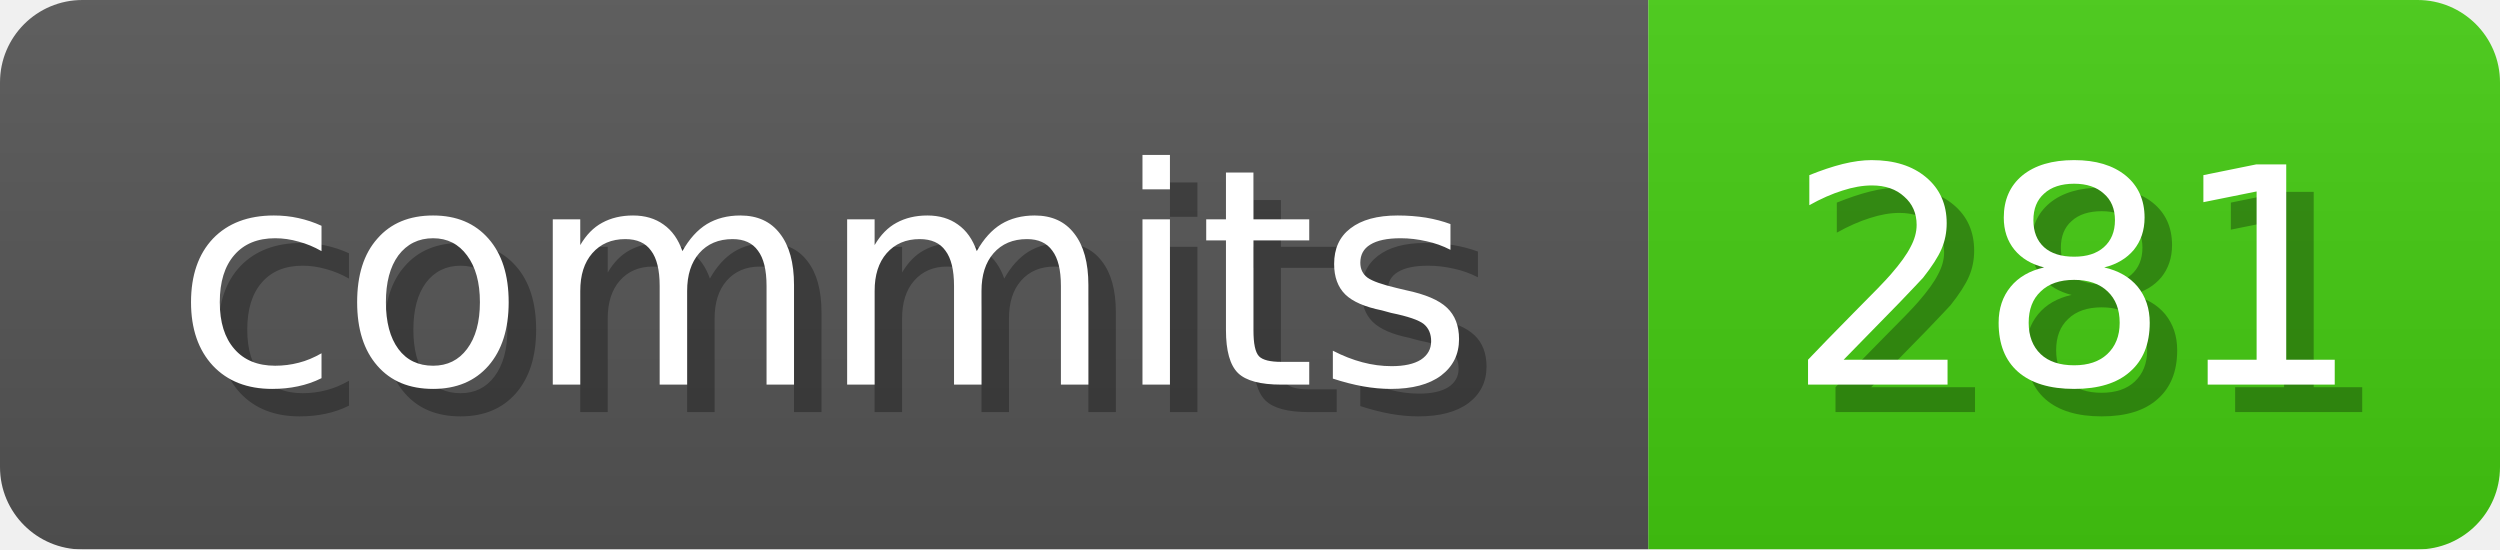
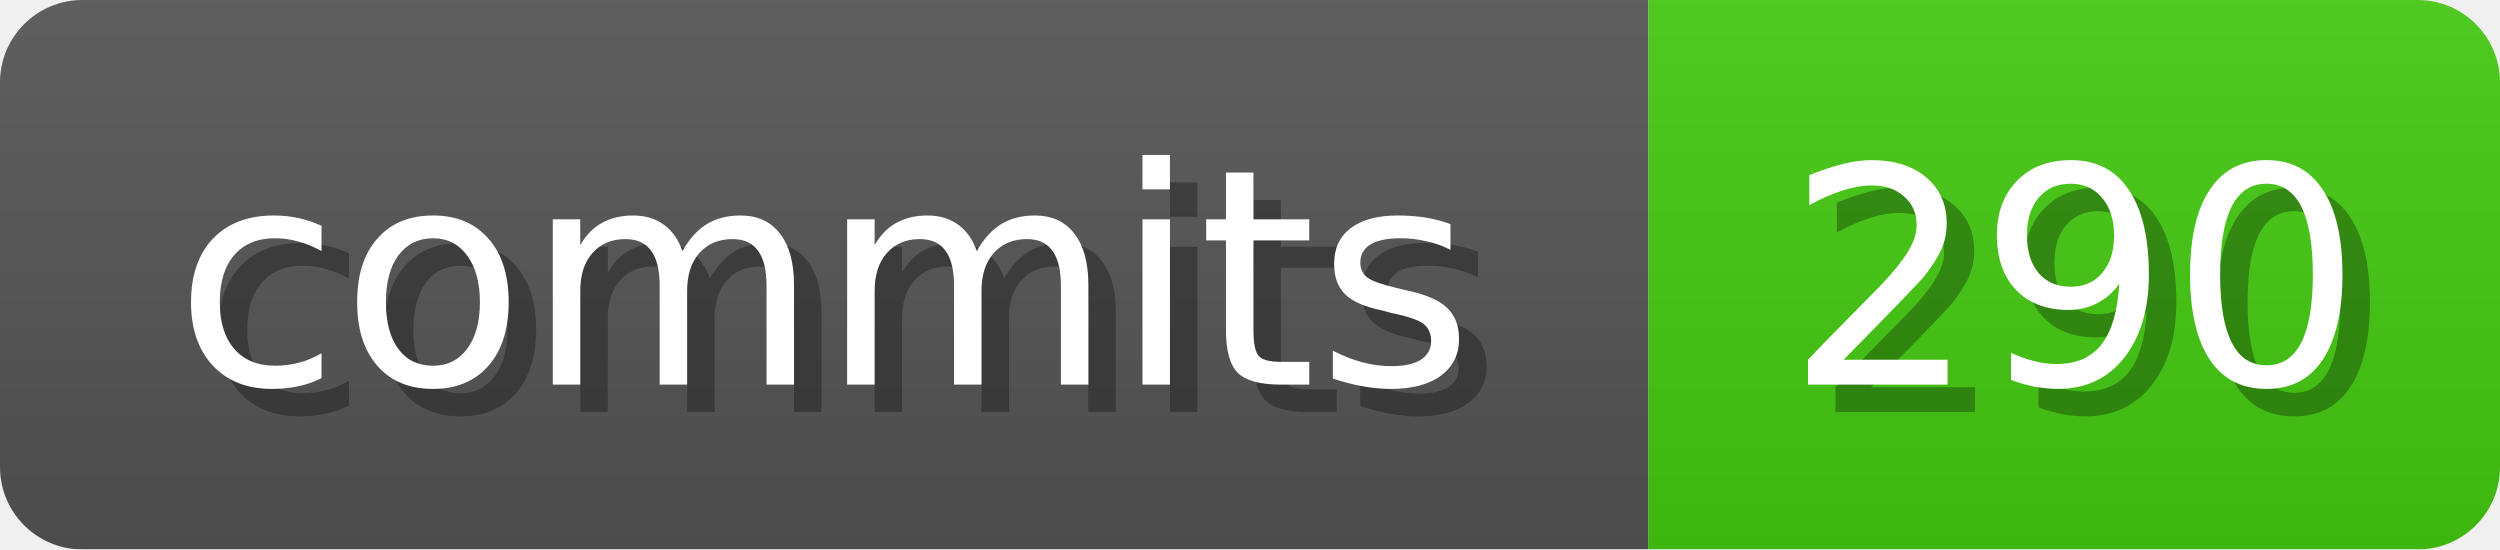
<svg xmlns="http://www.w3.org/2000/svg" width="91" height="20">
  <linearGradient id="b" x2="0" y2="100%">
    <stop offset="0" stop-color="#bbb" stop-opacity=".1" />
    <stop offset="1" stop-opacity=".1" />
  </linearGradient>
  <mask id="anybadge_1">
    <rect width="91" height="20" rx="3" fill="#fff" />
  </mask>
  <g mask="url(#anybadge_1)">
    <path fill="#555" d="M0 0h60v20H0z" />
    <path fill="#4C1" d="M60 0h31v20H60z" />
    <path fill="url(#b)" d="M0 0h91v20H0z" />
  </g>
  <g fill="#fff" text-anchor="middle" font-family="DejaVu Sans,Verdana,Geneva,sans-serif" font-size="11">
    <text x="31.0" y="15" fill="#010101" fill-opacity=".3">commits</text>
    <text x="30.0" y="14">commits</text>
  </g>
  <g fill="#fff" text-anchor="middle" font-family="DejaVu Sans,Verdana,Geneva,sans-serif" font-size="11">
-     <text x="76.5" y="15" fill="#010101" fill-opacity=".3">281</text>
-     <text x="75.5" y="14">281</text>
+     <text x="76.5" y="15" fill="#010101" fill-opacity=".3">290</text>
+     <text x="75.5" y="14">290</text>
  </g>
</svg>
